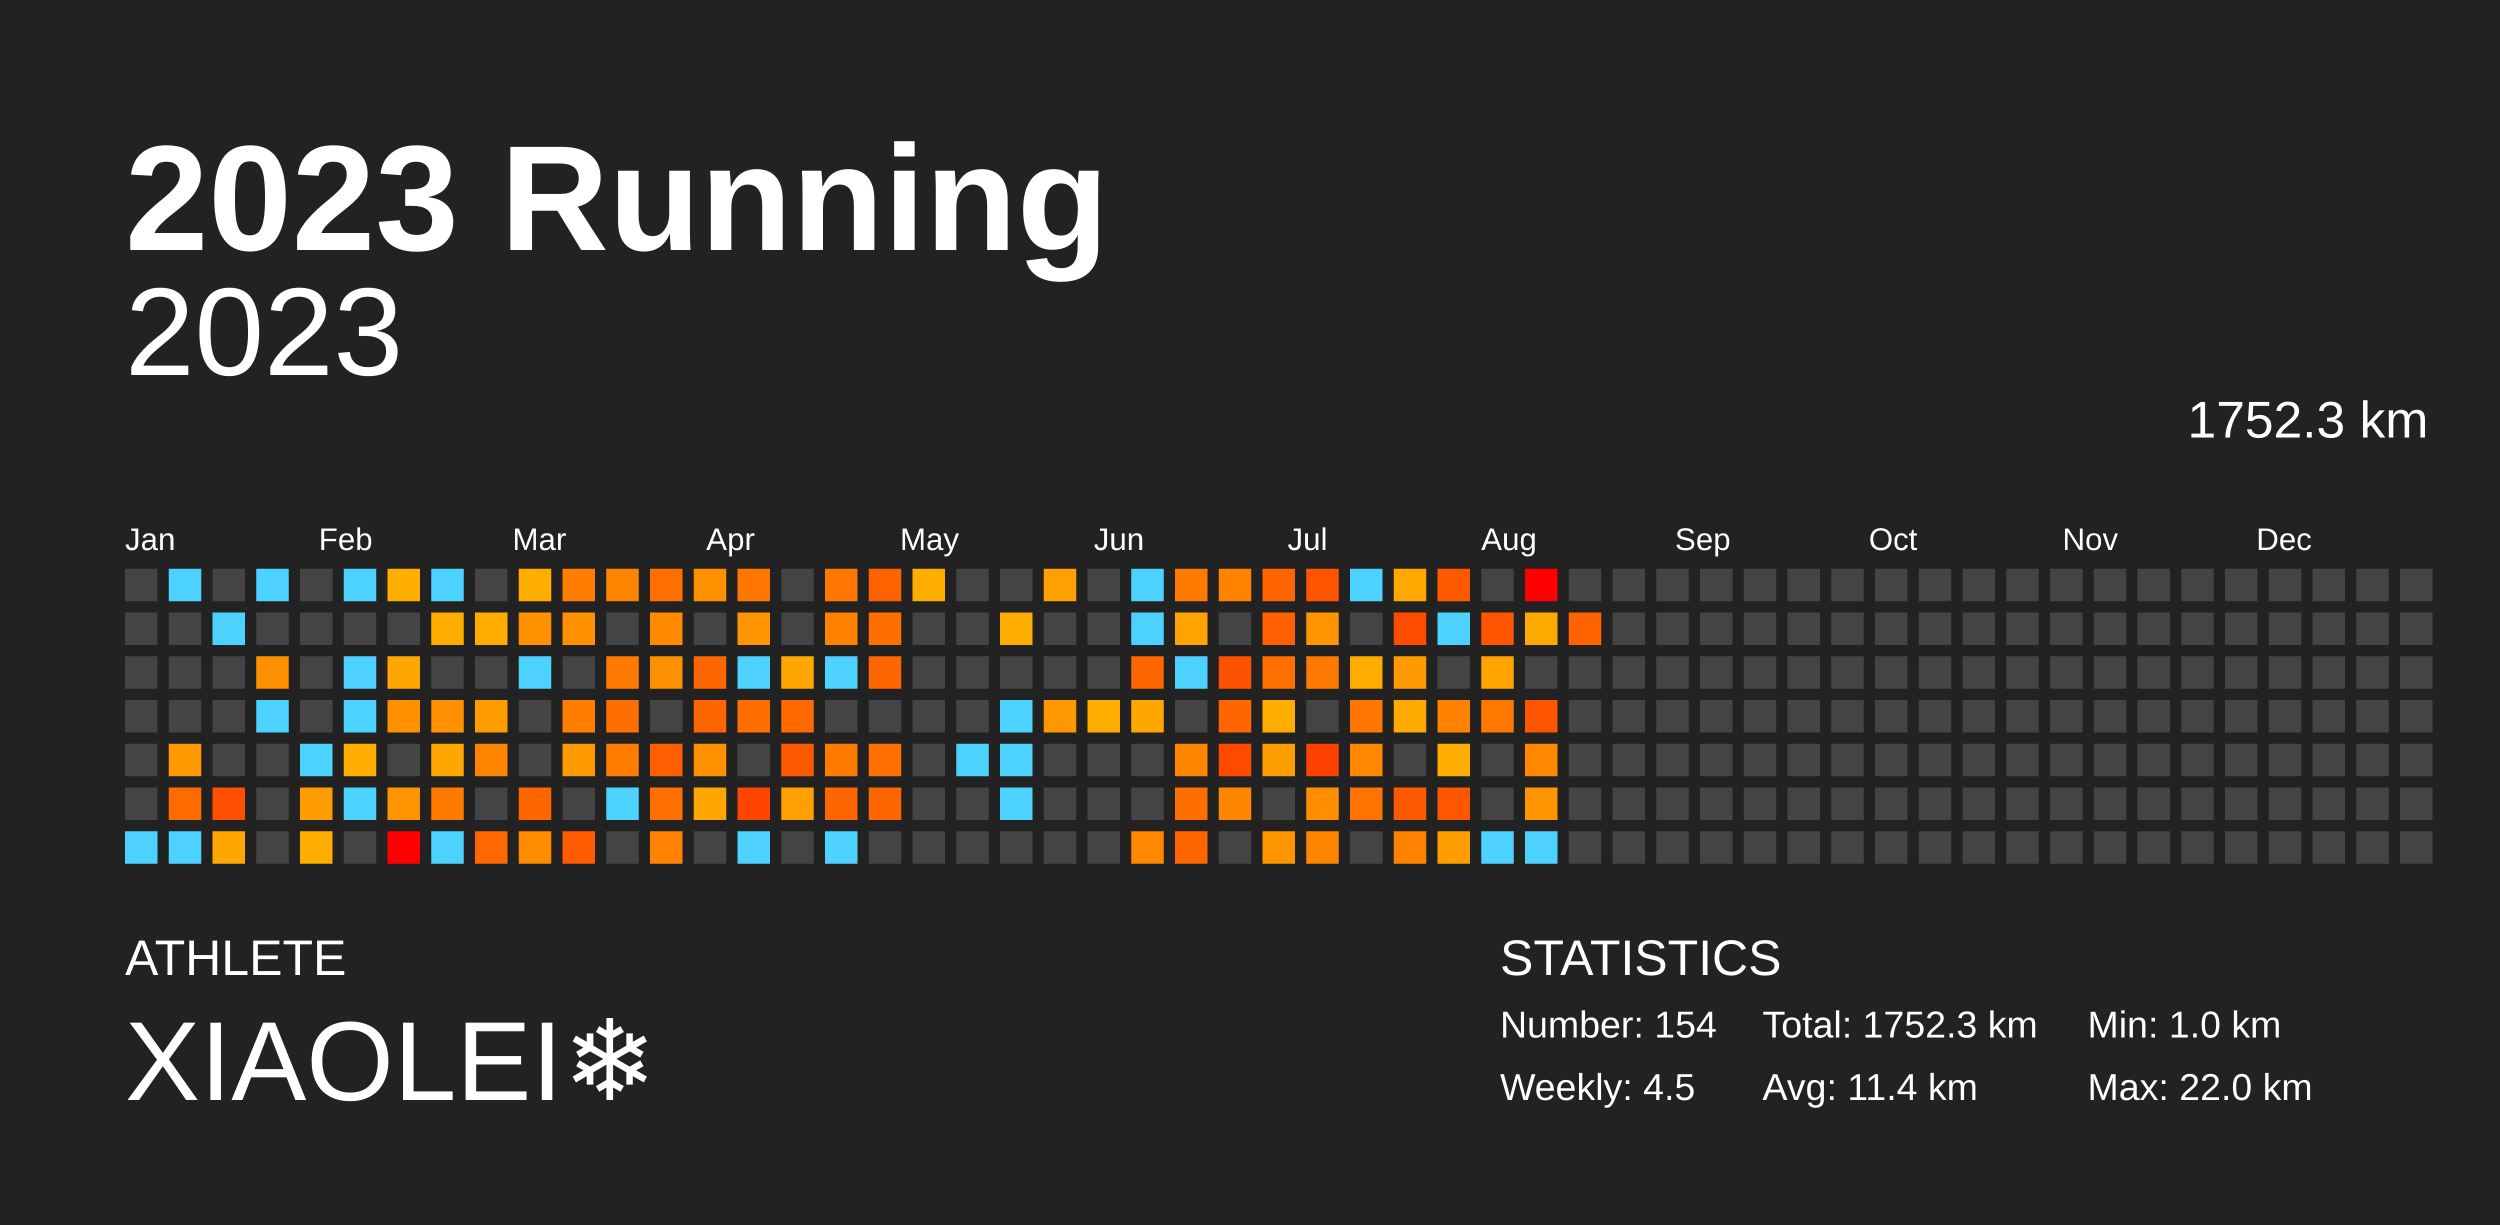
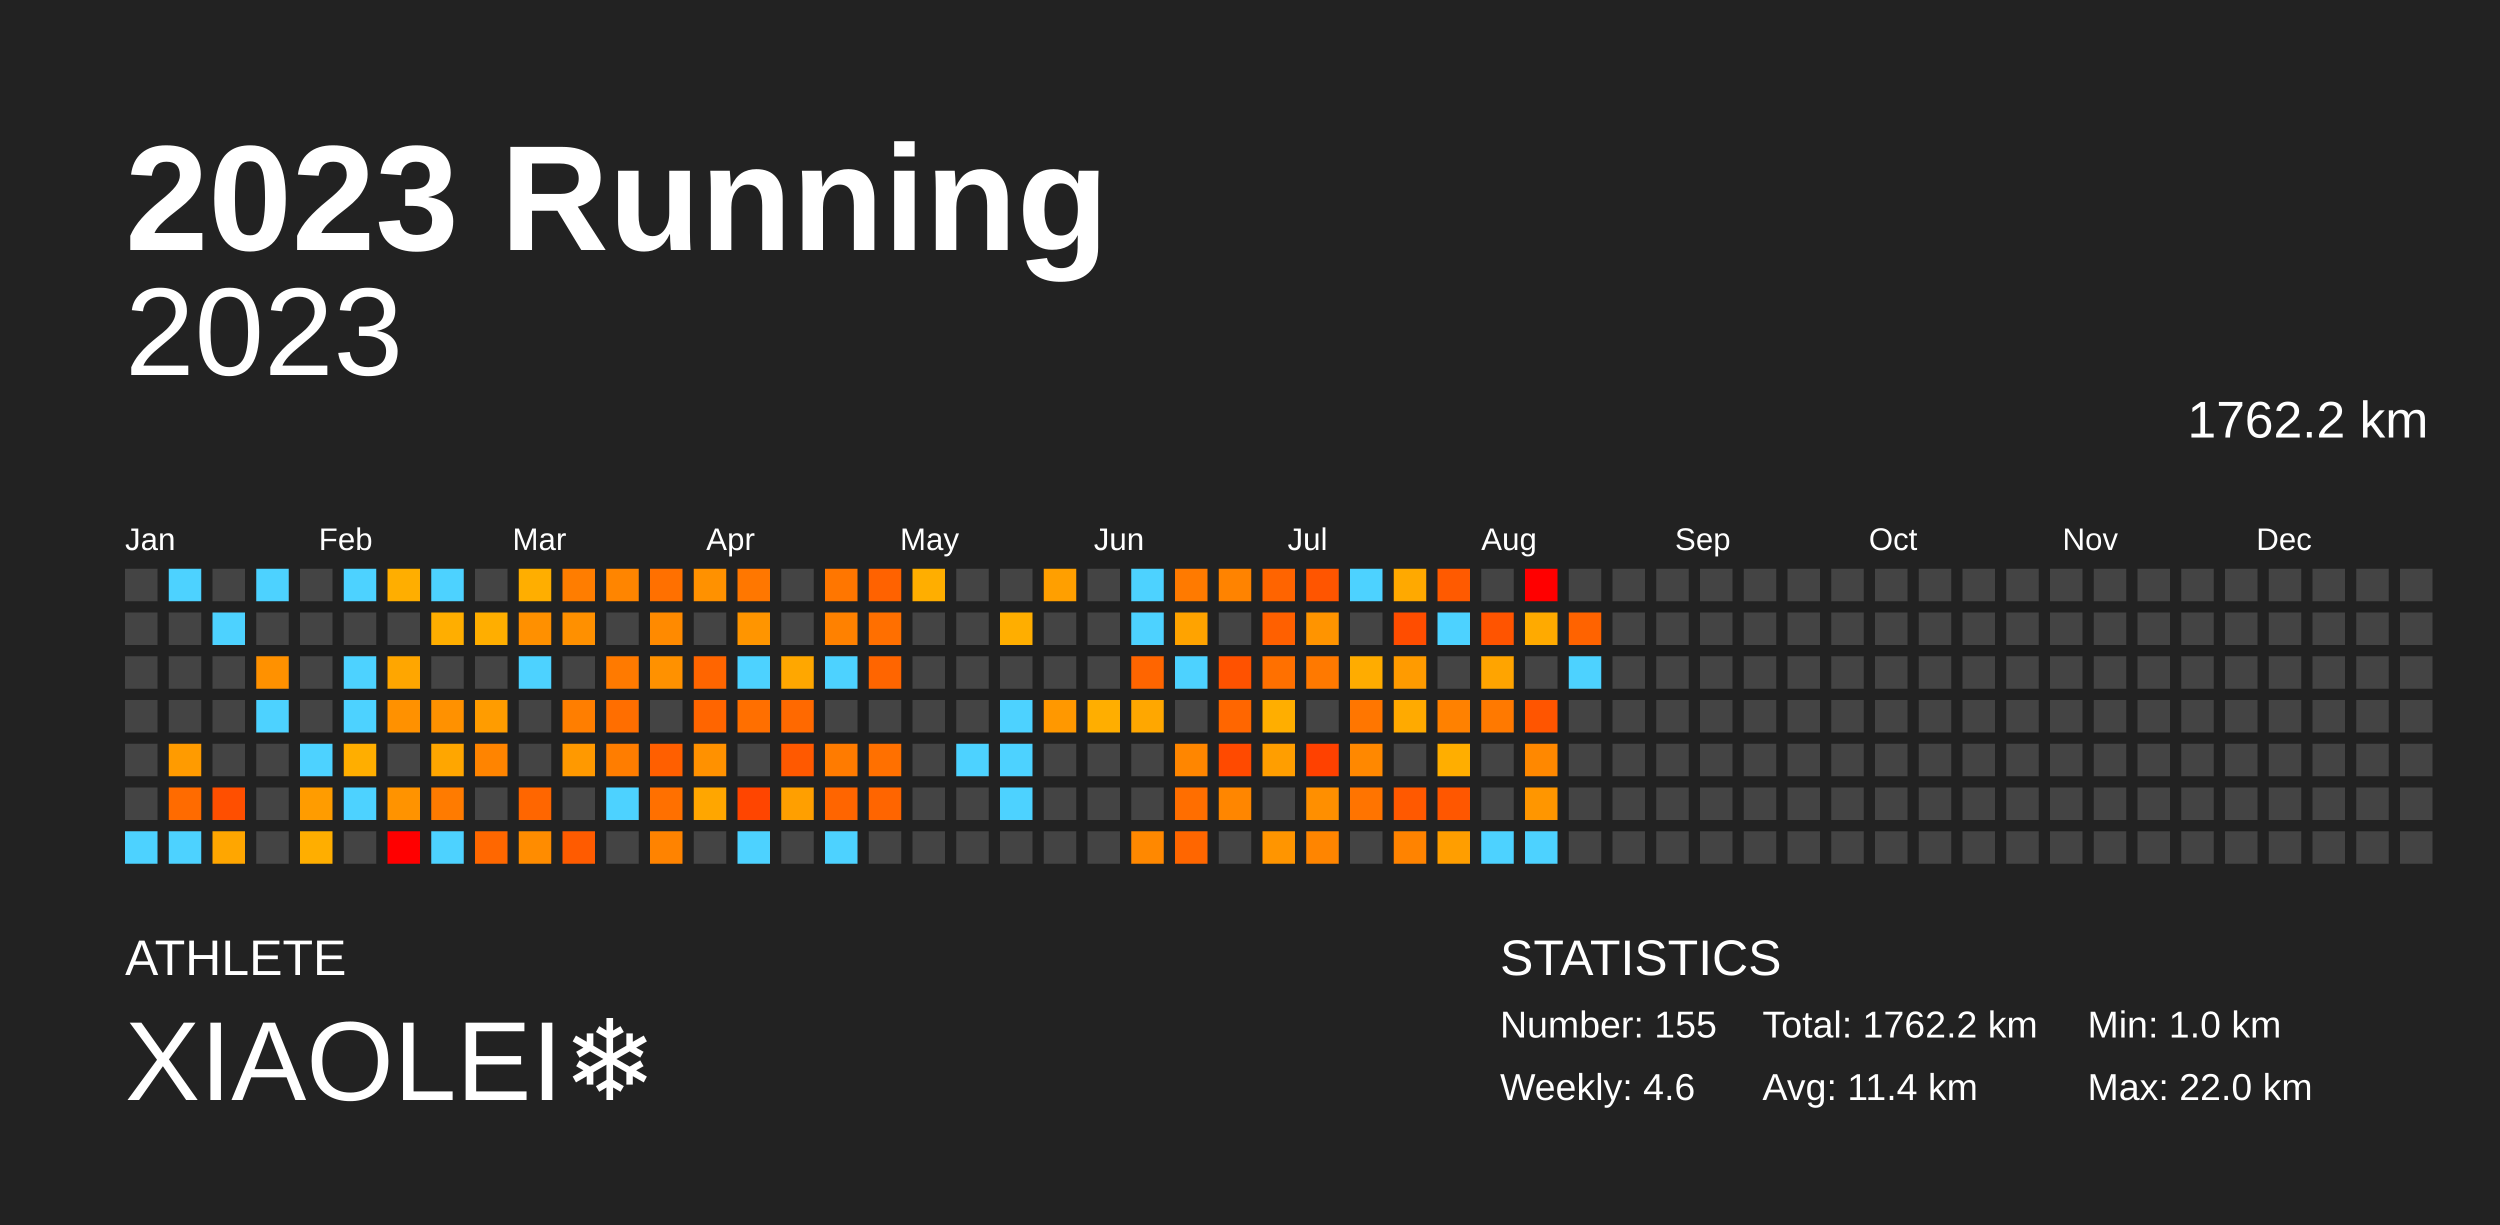
<svg xmlns="http://www.w3.org/2000/svg" baseProfile="full" height="98mm" version="1.1" viewBox="0,0,200,98" width="200mm">
  <defs />
  <rect fill="#222222" height="98" width="200" x="0" y="0" />
  <text fill="#FFFFFF" style="font-size:12px; font-family:Arial; font-weight:bold;" x="10" y="20">2023 Running</text>
  <text fill="#FFFFFF" style="font-size:4px; font-family:Arial" x="10" y="78">ATHLETE</text>
  <text fill="#FFFFFF" style="font-size:9px; font-family:Arial" x="10" y="88">XIAOLEI❄️</text>
  <text fill="#FFFFFF" style="font-size:4px; font-family:Arial" x="120" y="78">STATISTICS</text>
-   <text fill="#FFFFFF" style="font-size:3px; font-family:Arial" x="120" y="83">Number: 154</text>
-   <text fill="#FFFFFF" style="font-size:3px; font-family:Arial" x="120" y="88">Weekly: 4.5</text>
-   <text fill="#FFFFFF" style="font-size:3px; font-family:Arial" x="141" y="83">Total: 1752.3 km</text>
+   <text fill="#FFFFFF" style="font-size:3px; font-family:Arial" x="120" y="83">Number: 155</text>
+   <text fill="#FFFFFF" style="font-size:3px; font-family:Arial" x="120" y="88">Weekly: 4.6</text>
+   <text fill="#FFFFFF" style="font-size:3px; font-family:Arial" x="141" y="83">Total: 1762.2 km</text>
  <text fill="#FFFFFF" style="font-size:3px; font-family:Arial" x="141" y="88">Avg: 11.4 km</text>
  <text fill="#FFFFFF" style="font-size:3px; font-family:Arial" x="167" y="83">Min: 1.0 km</text>
  <text fill="#FFFFFF" style="font-size:3px; font-family:Arial" x="167" y="88">Max: 22.0 km</text>
  <text alignment-baseline="hanging" fill="#FFFFFF" style="font-size:10.0px; font-family:Arial;" x="10" y="30">2023</text>
-   <text alignment-baseline="hanging" fill="#FFFFFF" style="font-size:4.125px; font-family:Arial;" x="175" y="35">1752.3 km</text>
+   <text alignment-baseline="hanging" fill="#FFFFFF" style="font-size:4.125px; font-family:Arial;" x="175" y="35">1762.2 km</text>
  <text fill="#FFFFFF" style="font-size:2.5px; font-family:Arial" x="10.0" y="44">Jan</text>
  <text fill="#FFFFFF" style="font-size:2.5px; font-family:Arial" x="25.5" y="44">Feb</text>
  <text fill="#FFFFFF" style="font-size:2.5px; font-family:Arial" x="41.0" y="44">Mar</text>
  <text fill="#FFFFFF" style="font-size:2.5px; font-family:Arial" x="56.5" y="44">Apr</text>
  <text fill="#FFFFFF" style="font-size:2.5px; font-family:Arial" x="72.0" y="44">May</text>
  <text fill="#FFFFFF" style="font-size:2.5px; font-family:Arial" x="87.5" y="44">Jun</text>
  <text fill="#FFFFFF" style="font-size:2.5px; font-family:Arial" x="103.0" y="44">Jul</text>
  <text fill="#FFFFFF" style="font-size:2.5px; font-family:Arial" x="118.5" y="44">Aug</text>
  <text fill="#FFFFFF" style="font-size:2.5px; font-family:Arial" x="134.0" y="44">Sep</text>
  <text fill="#FFFFFF" style="font-size:2.5px; font-family:Arial" x="149.5" y="44">Oct</text>
  <text fill="#FFFFFF" style="font-size:2.5px; font-family:Arial" x="165.0" y="44">Nov</text>
  <text fill="#FFFFFF" style="font-size:2.5px; font-family:Arial" x="180.5" y="44">Dec</text>
  <rect fill="#444444" height="2.6" width="2.6" x="10.0" y="45.5" />
  <rect fill="#444444" height="2.6" width="2.6" x="10.0" y="49.0" />
  <rect fill="#444444" height="2.6" width="2.6" x="10.0" y="52.5" />
  <rect fill="#444444" height="2.6" width="2.6" x="10.0" y="56.0" />
  <rect fill="#444444" height="2.6" width="2.6" x="10.0" y="59.5" />
  <rect fill="#444444" height="2.6" width="2.6" x="10.0" y="63.0" />
  <rect fill="#4dd2ff" height="2.6" width="2.6" x="10.0" y="66.5" />
  <rect fill="#4dd2ff" height="2.6" width="2.6" x="13.5" y="45.5" />
  <rect fill="#444444" height="2.6" width="2.6" x="13.5" y="49.0" />
  <rect fill="#444444" height="2.6" width="2.6" x="13.5" y="52.5" />
  <rect fill="#444444" height="2.6" width="2.6" x="13.5" y="56.0" />
  <rect fill="#ff9b00" height="2.6" width="2.6" x="13.5" y="59.5" />
  <rect fill="#ff6b00" height="2.6" width="2.6" x="13.5" y="63.0" />
  <rect fill="#4dd2ff" height="2.6" width="2.6" x="13.5" y="66.5" />
  <rect fill="#444444" height="2.6" width="2.6" x="17.0" y="45.5" />
  <rect fill="#4dd2ff" height="2.6" width="2.6" x="17.0" y="49.0" />
  <rect fill="#444444" height="2.6" width="2.6" x="17.0" y="52.5" />
  <rect fill="#444444" height="2.6" width="2.6" x="17.0" y="56.0" />
  <rect fill="#444444" height="2.6" width="2.6" x="17.0" y="59.5" />
  <rect fill="#ff4f00" height="2.6" width="2.6" x="17.0" y="63.0" />
  <rect fill="#ffa600" height="2.6" width="2.6" x="17.0" y="66.5" />
  <rect fill="#4dd2ff" height="2.6" width="2.6" x="20.5" y="45.5" />
  <rect fill="#444444" height="2.6" width="2.6" x="20.5" y="49.0" />
  <rect fill="#ff9100" height="2.6" width="2.6" x="20.5" y="52.5" />
  <rect fill="#4dd2ff" height="2.6" width="2.6" x="20.5" y="56.0" />
  <rect fill="#444444" height="2.6" width="2.6" x="20.5" y="59.5" />
  <rect fill="#444444" height="2.6" width="2.6" x="20.5" y="63.0" />
  <rect fill="#444444" height="2.6" width="2.6" x="20.5" y="66.5" />
  <rect fill="#444444" height="2.6" width="2.6" x="24.0" y="45.5" />
  <rect fill="#444444" height="2.6" width="2.6" x="24.0" y="49.0" />
  <rect fill="#444444" height="2.6" width="2.6" x="24.0" y="52.5" />
  <rect fill="#444444" height="2.6" width="2.6" x="24.0" y="56.0" />
  <rect fill="#4dd2ff" height="2.6" width="2.6" x="24.0" y="59.5" />
  <rect fill="#ff9c00" height="2.6" width="2.6" x="24.0" y="63.0" />
  <rect fill="#ffae00" height="2.6" width="2.6" x="24.0" y="66.5" />
  <rect fill="#4dd2ff" height="2.6" width="2.6" x="27.5" y="45.5" />
  <rect fill="#444444" height="2.6" width="2.6" x="27.5" y="49.0" />
  <rect fill="#4dd2ff" height="2.6" width="2.6" x="27.5" y="52.5" />
  <rect fill="#4dd2ff" height="2.6" width="2.6" x="27.5" y="56.0" />
  <rect fill="#ffae00" height="2.6" width="2.6" x="27.5" y="59.5" />
  <rect fill="#4dd2ff" height="2.6" width="2.6" x="27.5" y="63.0" />
  <rect fill="#444444" height="2.6" width="2.6" x="27.5" y="66.5" />
  <rect fill="#ffae00" height="2.6" width="2.6" x="31.0" y="45.5" />
  <rect fill="#444444" height="2.6" width="2.6" x="31.0" y="49.0" />
  <rect fill="#ffa600" height="2.6" width="2.6" x="31.0" y="52.5" />
  <rect fill="#ff9100" height="2.6" width="2.6" x="31.0" y="56.0" />
  <rect fill="#444444" height="2.6" width="2.6" x="31.0" y="59.5" />
  <rect fill="#ff9300" height="2.6" width="2.6" x="31.0" y="63.0" />
  <rect fill="red" height="2.6" width="2.6" x="31.0" y="66.5" />
  <rect fill="#4dd2ff" height="2.6" width="2.6" x="34.5" y="45.5" />
  <rect fill="#ffae00" height="2.6" width="2.6" x="34.5" y="49.0" />
  <rect fill="#444444" height="2.6" width="2.6" x="34.5" y="52.5" />
  <rect fill="#ff9100" height="2.6" width="2.6" x="34.5" y="56.0" />
  <rect fill="#ffa600" height="2.6" width="2.6" x="34.5" y="59.5" />
  <rect fill="#ff7b00" height="2.6" width="2.6" x="34.5" y="63.0" />
  <rect fill="#4dd2ff" height="2.6" width="2.6" x="34.5" y="66.5" />
  <rect fill="#444444" height="2.6" width="2.6" x="38.0" y="45.5" />
  <rect fill="#ffae00" height="2.6" width="2.6" x="38.0" y="49.0" />
  <rect fill="#444444" height="2.6" width="2.6" x="38.0" y="52.5" />
  <rect fill="#ff9c00" height="2.6" width="2.6" x="38.0" y="56.0" />
  <rect fill="#ff8400" height="2.6" width="2.6" x="38.0" y="59.5" />
  <rect fill="#444444" height="2.6" width="2.6" x="38.0" y="63.0" />
  <rect fill="#ff6700" height="2.6" width="2.6" x="38.0" y="66.5" />
  <rect fill="#ffae00" height="2.6" width="2.6" x="41.5" y="45.5" />
  <rect fill="#ff9000" height="2.6" width="2.6" x="41.5" y="49.0" />
  <rect fill="#4dd2ff" height="2.6" width="2.6" x="41.5" y="52.5" />
  <rect fill="#444444" height="2.6" width="2.6" x="41.5" y="56.0" />
  <rect fill="#444444" height="2.6" width="2.6" x="41.5" y="59.5" />
  <rect fill="#ff6600" height="2.6" width="2.6" x="41.5" y="63.0" />
  <rect fill="#ff8c00" height="2.6" width="2.6" x="41.5" y="66.5" />
  <rect fill="#ff7d00" height="2.6" width="2.6" x="45.0" y="45.5" />
  <rect fill="#ff9000" height="2.6" width="2.6" x="45.0" y="49.0" />
  <rect fill="#444444" height="2.6" width="2.6" x="45.0" y="52.5" />
  <rect fill="#ff7e00" height="2.6" width="2.6" x="45.0" y="56.0" />
  <rect fill="#ff9900" height="2.6" width="2.6" x="45.0" y="59.5" />
  <rect fill="#444444" height="2.6" width="2.6" x="45.0" y="63.0" />
  <rect fill="#ff5b00" height="2.6" width="2.6" x="45.0" y="66.5" />
  <rect fill="#ff8500" height="2.6" width="2.6" x="48.5" y="45.5" />
  <rect fill="#444444" height="2.6" width="2.6" x="48.5" y="49.0" />
  <rect fill="#ff7a00" height="2.6" width="2.6" x="48.5" y="52.5" />
  <rect fill="#ff6e00" height="2.6" width="2.6" x="48.5" y="56.0" />
  <rect fill="#ff7d00" height="2.6" width="2.6" x="48.5" y="59.5" />
  <rect fill="#4dd2ff" height="2.6" width="2.6" x="48.5" y="63.0" />
  <rect fill="#444444" height="2.6" width="2.6" x="48.5" y="66.5" />
  <rect fill="#ff7000" height="2.6" width="2.6" x="52.0" y="45.5" />
  <rect fill="#ff8a00" height="2.6" width="2.6" x="52.0" y="49.0" />
  <rect fill="#ff9100" height="2.6" width="2.6" x="52.0" y="52.5" />
  <rect fill="#444444" height="2.6" width="2.6" x="52.0" y="56.0" />
  <rect fill="#ff5f00" height="2.6" width="2.6" x="52.0" y="59.5" />
  <rect fill="#ff7000" height="2.6" width="2.6" x="52.0" y="63.0" />
  <rect fill="#ff8300" height="2.6" width="2.6" x="52.0" y="66.5" />
  <rect fill="#ff9100" height="2.6" width="2.6" x="55.5" y="45.5" />
  <rect fill="#444444" height="2.6" width="2.6" x="55.5" y="49.0" />
  <rect fill="#ff6500" height="2.6" width="2.6" x="55.5" y="52.5" />
  <rect fill="#ff6500" height="2.6" width="2.6" x="55.5" y="56.0" />
  <rect fill="#ff9100" height="2.6" width="2.6" x="55.5" y="59.5" />
  <rect fill="#ffa600" height="2.6" width="2.6" x="55.5" y="63.0" />
  <rect fill="#444444" height="2.6" width="2.6" x="55.5" y="66.5" />
  <rect fill="#ff7700" height="2.6" width="2.6" x="59.0" y="45.5" />
  <rect fill="#ff9500" height="2.6" width="2.6" x="59.0" y="49.0" />
  <rect fill="#4dd2ff" height="2.6" width="2.6" x="59.0" y="52.5" />
  <rect fill="#ff6f00" height="2.6" width="2.6" x="59.0" y="56.0" />
  <rect fill="#444444" height="2.6" width="2.6" x="59.0" y="59.5" />
  <rect fill="#ff4500" height="2.6" width="2.6" x="59.0" y="63.0" />
  <rect fill="#4dd2ff" height="2.6" width="2.6" x="59.0" y="66.5" />
  <rect fill="#444444" height="2.6" width="2.6" x="62.5" y="45.5" />
  <rect fill="#444444" height="2.6" width="2.6" x="62.5" y="49.0" />
  <rect fill="#ffa700" height="2.6" width="2.6" x="62.5" y="52.5" />
  <rect fill="#ff6900" height="2.6" width="2.6" x="62.5" y="56.0" />
  <rect fill="#ff5900" height="2.6" width="2.6" x="62.5" y="59.5" />
  <rect fill="#ff9f00" height="2.6" width="2.6" x="62.5" y="63.0" />
  <rect fill="#444444" height="2.6" width="2.6" x="62.5" y="66.5" />
  <rect fill="#ff7600" height="2.6" width="2.6" x="66.0" y="45.5" />
  <rect fill="#ff8100" height="2.6" width="2.6" x="66.0" y="49.0" />
  <rect fill="#4dd2ff" height="2.6" width="2.6" x="66.0" y="52.5" />
  <rect fill="#444444" height="2.6" width="2.6" x="66.0" y="56.0" />
  <rect fill="#ff7b00" height="2.6" width="2.6" x="66.0" y="59.5" />
  <rect fill="#ff6500" height="2.6" width="2.6" x="66.0" y="63.0" />
  <rect fill="#4dd2ff" height="2.6" width="2.6" x="66.0" y="66.5" />
  <rect fill="#ff6200" height="2.6" width="2.6" x="69.5" y="45.5" />
  <rect fill="#ff6f00" height="2.6" width="2.6" x="69.5" y="49.0" />
  <rect fill="#ff6500" height="2.6" width="2.6" x="69.5" y="52.5" />
  <rect fill="#444444" height="2.6" width="2.6" x="69.5" y="56.0" />
  <rect fill="#ff7000" height="2.6" width="2.6" x="69.5" y="59.5" />
  <rect fill="#ff6500" height="2.6" width="2.6" x="69.5" y="63.0" />
  <rect fill="#444444" height="2.6" width="2.6" x="69.5" y="66.5" />
  <rect fill="#ffae00" height="2.6" width="2.6" x="73.0" y="45.5" />
  <rect fill="#444444" height="2.6" width="2.6" x="73.0" y="49.0" />
  <rect fill="#444444" height="2.6" width="2.6" x="73.0" y="52.5" />
  <rect fill="#444444" height="2.6" width="2.6" x="73.0" y="56.0" />
  <rect fill="#444444" height="2.6" width="2.6" x="73.0" y="59.5" />
  <rect fill="#444444" height="2.6" width="2.6" x="73.0" y="63.0" />
  <rect fill="#444444" height="2.6" width="2.6" x="73.0" y="66.5" />
  <rect fill="#444444" height="2.6" width="2.6" x="76.5" y="45.5" />
  <rect fill="#444444" height="2.6" width="2.6" x="76.5" y="49.0" />
  <rect fill="#444444" height="2.6" width="2.6" x="76.5" y="52.5" />
  <rect fill="#444444" height="2.6" width="2.6" x="76.5" y="56.0" />
  <rect fill="#4dd2ff" height="2.6" width="2.6" x="76.5" y="59.5" />
  <rect fill="#444444" height="2.6" width="2.6" x="76.5" y="63.0" />
  <rect fill="#444444" height="2.6" width="2.6" x="76.5" y="66.5" />
  <rect fill="#444444" height="2.6" width="2.6" x="80.0" y="45.5" />
  <rect fill="#ffae00" height="2.6" width="2.6" x="80.0" y="49.0" />
  <rect fill="#444444" height="2.6" width="2.6" x="80.0" y="52.5" />
  <rect fill="#4dd2ff" height="2.6" width="2.6" x="80.0" y="56.0" />
  <rect fill="#4dd2ff" height="2.6" width="2.6" x="80.0" y="59.5" />
  <rect fill="#4dd2ff" height="2.6" width="2.6" x="80.0" y="63.0" />
  <rect fill="#444444" height="2.6" width="2.6" x="80.0" y="66.5" />
  <rect fill="#ff9f00" height="2.6" width="2.6" x="83.5" y="45.5" />
  <rect fill="#444444" height="2.6" width="2.6" x="83.5" y="49.0" />
  <rect fill="#444444" height="2.6" width="2.6" x="83.5" y="52.5" />
  <rect fill="#ff9800" height="2.6" width="2.6" x="83.5" y="56.0" />
  <rect fill="#444444" height="2.6" width="2.6" x="83.5" y="59.5" />
  <rect fill="#444444" height="2.6" width="2.6" x="83.5" y="63.0" />
  <rect fill="#444444" height="2.6" width="2.6" x="83.5" y="66.5" />
  <rect fill="#444444" height="2.6" width="2.6" x="87.0" y="45.5" />
  <rect fill="#444444" height="2.6" width="2.6" x="87.0" y="49.0" />
  <rect fill="#444444" height="2.6" width="2.6" x="87.0" y="52.5" />
  <rect fill="#ffae00" height="2.6" width="2.6" x="87.0" y="56.0" />
  <rect fill="#444444" height="2.6" width="2.6" x="87.0" y="59.5" />
  <rect fill="#444444" height="2.6" width="2.6" x="87.0" y="63.0" />
  <rect fill="#444444" height="2.6" width="2.6" x="87.0" y="66.5" />
  <rect fill="#4dd2ff" height="2.6" width="2.6" x="90.5" y="45.5" />
  <rect fill="#4dd2ff" height="2.6" width="2.6" x="90.5" y="49.0" />
  <rect fill="#ff6500" height="2.6" width="2.6" x="90.5" y="52.5" />
  <rect fill="#ffa700" height="2.6" width="2.6" x="90.5" y="56.0" />
  <rect fill="#444444" height="2.6" width="2.6" x="90.5" y="59.5" />
  <rect fill="#444444" height="2.6" width="2.6" x="90.5" y="63.0" />
  <rect fill="#ff8800" height="2.6" width="2.6" x="90.5" y="66.5" />
  <rect fill="#ff7a00" height="2.6" width="2.6" x="94.0" y="45.5" />
  <rect fill="#ffa300" height="2.6" width="2.6" x="94.0" y="49.0" />
  <rect fill="#4dd2ff" height="2.6" width="2.6" x="94.0" y="52.5" />
  <rect fill="#444444" height="2.6" width="2.6" x="94.0" y="56.0" />
  <rect fill="#ff8600" height="2.6" width="2.6" x="94.0" y="59.5" />
  <rect fill="#ff6e00" height="2.6" width="2.6" x="94.0" y="63.0" />
  <rect fill="#ff6600" height="2.6" width="2.6" x="94.0" y="66.5" />
  <rect fill="#ff8300" height="2.6" width="2.6" x="97.5" y="45.5" />
  <rect fill="#444444" height="2.6" width="2.6" x="97.5" y="49.0" />
  <rect fill="#ff5200" height="2.6" width="2.6" x="97.5" y="52.5" />
  <rect fill="#ff6600" height="2.6" width="2.6" x="97.5" y="56.0" />
  <rect fill="#ff4a00" height="2.6" width="2.6" x="97.5" y="59.5" />
  <rect fill="#ff8600" height="2.6" width="2.6" x="97.5" y="63.0" />
  <rect fill="#444444" height="2.6" width="2.6" x="97.5" y="66.5" />
  <rect fill="#ff6400" height="2.6" width="2.6" x="101.0" y="45.5" />
  <rect fill="#ff6000" height="2.6" width="2.6" x="101.0" y="49.0" />
  <rect fill="#ff7000" height="2.6" width="2.6" x="101.0" y="52.5" />
  <rect fill="#ffae00" height="2.6" width="2.6" x="101.0" y="56.0" />
  <rect fill="#ff9e00" height="2.6" width="2.6" x="101.0" y="59.5" />
  <rect fill="#444444" height="2.6" width="2.6" x="101.0" y="63.0" />
  <rect fill="#ff9500" height="2.6" width="2.6" x="101.0" y="66.5" />
  <rect fill="#ff5500" height="2.6" width="2.6" x="104.5" y="45.5" />
  <rect fill="#ff9400" height="2.6" width="2.6" x="104.5" y="49.0" />
  <rect fill="#ff7900" height="2.6" width="2.6" x="104.5" y="52.5" />
  <rect fill="#444444" height="2.6" width="2.6" x="104.5" y="56.0" />
  <rect fill="#ff4100" height="2.6" width="2.6" x="104.5" y="59.5" />
  <rect fill="#ff8f00" height="2.6" width="2.6" x="104.5" y="63.0" />
  <rect fill="#ff8500" height="2.6" width="2.6" x="104.5" y="66.5" />
  <rect fill="#4dd2ff" height="2.6" width="2.6" x="108.0" y="45.5" />
  <rect fill="#444444" height="2.6" width="2.6" x="108.0" y="49.0" />
  <rect fill="#ffac00" height="2.6" width="2.6" x="108.0" y="52.5" />
  <rect fill="#ff7600" height="2.6" width="2.6" x="108.0" y="56.0" />
  <rect fill="#ff8800" height="2.6" width="2.6" x="108.0" y="59.5" />
  <rect fill="#ff7400" height="2.6" width="2.6" x="108.0" y="63.0" />
  <rect fill="#444444" height="2.6" width="2.6" x="108.0" y="66.5" />
  <rect fill="#ffa900" height="2.6" width="2.6" x="111.5" y="45.5" />
  <rect fill="#ff4d00" height="2.6" width="2.6" x="111.5" y="49.0" />
  <rect fill="#ff9b00" height="2.6" width="2.6" x="111.5" y="52.5" />
  <rect fill="#ffaa00" height="2.6" width="2.6" x="111.5" y="56.0" />
  <rect fill="#444444" height="2.6" width="2.6" x="111.5" y="59.5" />
  <rect fill="#ff5900" height="2.6" width="2.6" x="111.5" y="63.0" />
  <rect fill="#ff8300" height="2.6" width="2.6" x="111.5" y="66.5" />
  <rect fill="#ff5a00" height="2.6" width="2.6" x="115.0" y="45.5" />
  <rect fill="#4dd2ff" height="2.6" width="2.6" x="115.0" y="49.0" />
  <rect fill="#444444" height="2.6" width="2.6" x="115.0" y="52.5" />
  <rect fill="#ff8100" height="2.6" width="2.6" x="115.0" y="56.0" />
  <rect fill="#ffae00" height="2.6" width="2.6" x="115.0" y="59.5" />
  <rect fill="#ff5700" height="2.6" width="2.6" x="115.0" y="63.0" />
  <rect fill="#ff9e00" height="2.6" width="2.6" x="115.0" y="66.5" />
  <rect fill="#444444" height="2.6" width="2.6" x="118.5" y="45.5" />
  <rect fill="#ff5400" height="2.6" width="2.6" x="118.5" y="49.0" />
  <rect fill="#ffa400" height="2.6" width="2.6" x="118.5" y="52.5" />
  <rect fill="#ff7900" height="2.6" width="2.6" x="118.5" y="56.0" />
  <rect fill="#444444" height="2.6" width="2.6" x="118.5" y="59.5" />
  <rect fill="#444444" height="2.6" width="2.6" x="118.5" y="63.0" />
  <rect fill="#4dd2ff" height="2.6" width="2.6" x="118.5" y="66.5" />
  <rect fill="red" height="2.6" width="2.6" x="122.0" y="45.5" />
  <rect fill="#ffaa00" height="2.6" width="2.6" x="122.0" y="49.0" />
  <rect fill="#444444" height="2.6" width="2.6" x="122.0" y="52.5" />
  <rect fill="#ff5500" height="2.6" width="2.6" x="122.0" y="56.0" />
  <rect fill="#ff8800" height="2.6" width="2.6" x="122.0" y="59.5" />
  <rect fill="#ff9600" height="2.6" width="2.6" x="122.0" y="63.0" />
  <rect fill="#4dd2ff" height="2.6" width="2.6" x="122.0" y="66.5" />
  <rect fill="#444444" height="2.6" width="2.6" x="125.5" y="45.5" />
  <rect fill="#ff6300" height="2.6" width="2.6" x="125.5" y="49.0" />
-   <rect fill="#444444" height="2.6" width="2.6" x="125.5" y="52.5" />
+   <rect fill="#4dd2ff" height="2.6" width="2.6" x="125.5" y="52.5" />
  <rect fill="#444444" height="2.6" width="2.6" x="125.5" y="56.0" />
  <rect fill="#444444" height="2.6" width="2.6" x="125.5" y="59.5" />
  <rect fill="#444444" height="2.6" width="2.6" x="125.5" y="63.0" />
  <rect fill="#444444" height="2.6" width="2.6" x="125.5" y="66.5" />
  <rect fill="#444444" height="2.6" width="2.6" x="129.0" y="45.5" />
  <rect fill="#444444" height="2.6" width="2.6" x="129.0" y="49.0" />
  <rect fill="#444444" height="2.6" width="2.6" x="129.0" y="52.5" />
  <rect fill="#444444" height="2.6" width="2.6" x="129.0" y="56.0" />
  <rect fill="#444444" height="2.6" width="2.6" x="129.0" y="59.5" />
  <rect fill="#444444" height="2.6" width="2.6" x="129.0" y="63.0" />
  <rect fill="#444444" height="2.6" width="2.6" x="129.0" y="66.5" />
  <rect fill="#444444" height="2.6" width="2.6" x="132.5" y="45.5" />
  <rect fill="#444444" height="2.6" width="2.6" x="132.5" y="49.0" />
  <rect fill="#444444" height="2.6" width="2.6" x="132.5" y="52.5" />
  <rect fill="#444444" height="2.6" width="2.6" x="132.5" y="56.0" />
  <rect fill="#444444" height="2.6" width="2.6" x="132.5" y="59.5" />
  <rect fill="#444444" height="2.6" width="2.6" x="132.5" y="63.0" />
  <rect fill="#444444" height="2.6" width="2.6" x="132.5" y="66.5" />
  <rect fill="#444444" height="2.6" width="2.6" x="136.0" y="45.5" />
  <rect fill="#444444" height="2.6" width="2.6" x="136.0" y="49.0" />
  <rect fill="#444444" height="2.6" width="2.6" x="136.0" y="52.5" />
  <rect fill="#444444" height="2.6" width="2.6" x="136.0" y="56.0" />
  <rect fill="#444444" height="2.6" width="2.6" x="136.0" y="59.5" />
  <rect fill="#444444" height="2.6" width="2.6" x="136.0" y="63.0" />
  <rect fill="#444444" height="2.6" width="2.6" x="136.0" y="66.5" />
  <rect fill="#444444" height="2.6" width="2.6" x="139.5" y="45.5" />
  <rect fill="#444444" height="2.6" width="2.6" x="139.5" y="49.0" />
  <rect fill="#444444" height="2.6" width="2.6" x="139.5" y="52.5" />
  <rect fill="#444444" height="2.6" width="2.6" x="139.5" y="56.0" />
  <rect fill="#444444" height="2.6" width="2.6" x="139.5" y="59.5" />
  <rect fill="#444444" height="2.6" width="2.6" x="139.5" y="63.0" />
  <rect fill="#444444" height="2.6" width="2.6" x="139.5" y="66.5" />
  <rect fill="#444444" height="2.6" width="2.6" x="143.0" y="45.5" />
  <rect fill="#444444" height="2.6" width="2.6" x="143.0" y="49.0" />
  <rect fill="#444444" height="2.6" width="2.6" x="143.0" y="52.5" />
  <rect fill="#444444" height="2.6" width="2.6" x="143.0" y="56.0" />
  <rect fill="#444444" height="2.6" width="2.6" x="143.0" y="59.5" />
  <rect fill="#444444" height="2.6" width="2.6" x="143.0" y="63.0" />
  <rect fill="#444444" height="2.6" width="2.6" x="143.0" y="66.5" />
  <rect fill="#444444" height="2.6" width="2.6" x="146.5" y="45.5" />
  <rect fill="#444444" height="2.6" width="2.6" x="146.5" y="49.0" />
  <rect fill="#444444" height="2.6" width="2.6" x="146.5" y="52.5" />
  <rect fill="#444444" height="2.6" width="2.6" x="146.5" y="56.0" />
  <rect fill="#444444" height="2.6" width="2.6" x="146.5" y="59.5" />
  <rect fill="#444444" height="2.6" width="2.6" x="146.5" y="63.0" />
  <rect fill="#444444" height="2.6" width="2.6" x="146.5" y="66.5" />
  <rect fill="#444444" height="2.6" width="2.6" x="150.0" y="45.5" />
  <rect fill="#444444" height="2.6" width="2.6" x="150.0" y="49.0" />
  <rect fill="#444444" height="2.6" width="2.6" x="150.0" y="52.5" />
  <rect fill="#444444" height="2.6" width="2.6" x="150.0" y="56.0" />
  <rect fill="#444444" height="2.6" width="2.6" x="150.0" y="59.5" />
  <rect fill="#444444" height="2.6" width="2.6" x="150.0" y="63.0" />
  <rect fill="#444444" height="2.6" width="2.6" x="150.0" y="66.5" />
  <rect fill="#444444" height="2.6" width="2.6" x="153.5" y="45.5" />
  <rect fill="#444444" height="2.6" width="2.6" x="153.5" y="49.0" />
  <rect fill="#444444" height="2.6" width="2.6" x="153.5" y="52.5" />
  <rect fill="#444444" height="2.6" width="2.6" x="153.5" y="56.0" />
  <rect fill="#444444" height="2.6" width="2.6" x="153.5" y="59.5" />
  <rect fill="#444444" height="2.6" width="2.6" x="153.5" y="63.0" />
  <rect fill="#444444" height="2.6" width="2.6" x="153.5" y="66.5" />
  <rect fill="#444444" height="2.6" width="2.6" x="157.0" y="45.5" />
  <rect fill="#444444" height="2.6" width="2.6" x="157.0" y="49.0" />
  <rect fill="#444444" height="2.6" width="2.6" x="157.0" y="52.5" />
  <rect fill="#444444" height="2.6" width="2.6" x="157.0" y="56.0" />
  <rect fill="#444444" height="2.6" width="2.6" x="157.0" y="59.5" />
  <rect fill="#444444" height="2.6" width="2.6" x="157.0" y="63.0" />
  <rect fill="#444444" height="2.6" width="2.6" x="157.0" y="66.5" />
  <rect fill="#444444" height="2.6" width="2.6" x="160.5" y="45.5" />
  <rect fill="#444444" height="2.6" width="2.6" x="160.5" y="49.0" />
  <rect fill="#444444" height="2.6" width="2.6" x="160.5" y="52.5" />
  <rect fill="#444444" height="2.6" width="2.6" x="160.5" y="56.0" />
  <rect fill="#444444" height="2.6" width="2.6" x="160.5" y="59.5" />
  <rect fill="#444444" height="2.6" width="2.6" x="160.5" y="63.0" />
  <rect fill="#444444" height="2.6" width="2.6" x="160.5" y="66.5" />
  <rect fill="#444444" height="2.6" width="2.6" x="164.0" y="45.5" />
  <rect fill="#444444" height="2.6" width="2.6" x="164.0" y="49.0" />
  <rect fill="#444444" height="2.6" width="2.6" x="164.0" y="52.5" />
  <rect fill="#444444" height="2.6" width="2.6" x="164.0" y="56.0" />
  <rect fill="#444444" height="2.6" width="2.6" x="164.0" y="59.5" />
  <rect fill="#444444" height="2.6" width="2.6" x="164.0" y="63.0" />
  <rect fill="#444444" height="2.6" width="2.6" x="164.0" y="66.5" />
  <rect fill="#444444" height="2.6" width="2.6" x="167.5" y="45.5" />
  <rect fill="#444444" height="2.6" width="2.6" x="167.5" y="49.0" />
  <rect fill="#444444" height="2.6" width="2.6" x="167.5" y="52.5" />
  <rect fill="#444444" height="2.6" width="2.6" x="167.5" y="56.0" />
  <rect fill="#444444" height="2.6" width="2.6" x="167.5" y="59.5" />
  <rect fill="#444444" height="2.6" width="2.6" x="167.5" y="63.0" />
  <rect fill="#444444" height="2.6" width="2.6" x="167.5" y="66.5" />
  <rect fill="#444444" height="2.6" width="2.6" x="171.0" y="45.5" />
  <rect fill="#444444" height="2.6" width="2.6" x="171.0" y="49.0" />
  <rect fill="#444444" height="2.6" width="2.6" x="171.0" y="52.5" />
  <rect fill="#444444" height="2.6" width="2.6" x="171.0" y="56.0" />
  <rect fill="#444444" height="2.6" width="2.6" x="171.0" y="59.5" />
  <rect fill="#444444" height="2.6" width="2.6" x="171.0" y="63.0" />
  <rect fill="#444444" height="2.6" width="2.6" x="171.0" y="66.5" />
  <rect fill="#444444" height="2.6" width="2.6" x="174.5" y="45.5" />
  <rect fill="#444444" height="2.6" width="2.6" x="174.5" y="49.0" />
  <rect fill="#444444" height="2.6" width="2.6" x="174.5" y="52.5" />
  <rect fill="#444444" height="2.6" width="2.6" x="174.5" y="56.0" />
  <rect fill="#444444" height="2.6" width="2.6" x="174.5" y="59.5" />
  <rect fill="#444444" height="2.6" width="2.6" x="174.5" y="63.0" />
  <rect fill="#444444" height="2.6" width="2.6" x="174.5" y="66.5" />
  <rect fill="#444444" height="2.6" width="2.6" x="178.0" y="45.5" />
  <rect fill="#444444" height="2.6" width="2.6" x="178.0" y="49.0" />
  <rect fill="#444444" height="2.6" width="2.6" x="178.0" y="52.5" />
  <rect fill="#444444" height="2.6" width="2.6" x="178.0" y="56.0" />
  <rect fill="#444444" height="2.6" width="2.6" x="178.0" y="59.5" />
  <rect fill="#444444" height="2.6" width="2.6" x="178.0" y="63.0" />
  <rect fill="#444444" height="2.6" width="2.6" x="178.0" y="66.5" />
  <rect fill="#444444" height="2.6" width="2.6" x="181.5" y="45.5" />
  <rect fill="#444444" height="2.6" width="2.6" x="181.5" y="49.0" />
  <rect fill="#444444" height="2.6" width="2.6" x="181.5" y="52.5" />
  <rect fill="#444444" height="2.6" width="2.6" x="181.5" y="56.0" />
  <rect fill="#444444" height="2.6" width="2.6" x="181.5" y="59.5" />
  <rect fill="#444444" height="2.6" width="2.6" x="181.5" y="63.0" />
  <rect fill="#444444" height="2.6" width="2.6" x="181.5" y="66.5" />
  <rect fill="#444444" height="2.6" width="2.6" x="185.0" y="45.5" />
  <rect fill="#444444" height="2.6" width="2.6" x="185.0" y="49.0" />
  <rect fill="#444444" height="2.6" width="2.6" x="185.0" y="52.5" />
  <rect fill="#444444" height="2.6" width="2.6" x="185.0" y="56.0" />
  <rect fill="#444444" height="2.6" width="2.6" x="185.0" y="59.5" />
  <rect fill="#444444" height="2.6" width="2.6" x="185.0" y="63.0" />
  <rect fill="#444444" height="2.6" width="2.6" x="185.0" y="66.5" />
  <rect fill="#444444" height="2.6" width="2.6" x="188.5" y="45.5" />
  <rect fill="#444444" height="2.6" width="2.6" x="188.5" y="49.0" />
  <rect fill="#444444" height="2.6" width="2.6" x="188.5" y="52.5" />
  <rect fill="#444444" height="2.6" width="2.6" x="188.5" y="56.0" />
  <rect fill="#444444" height="2.6" width="2.6" x="188.5" y="59.5" />
  <rect fill="#444444" height="2.6" width="2.6" x="188.5" y="63.0" />
  <rect fill="#444444" height="2.6" width="2.6" x="188.5" y="66.5" />
  <rect fill="#444444" height="2.6" width="2.6" x="192.0" y="45.5" />
  <rect fill="#444444" height="2.6" width="2.6" x="192.0" y="49.0" />
  <rect fill="#444444" height="2.6" width="2.6" x="192.0" y="52.5" />
  <rect fill="#444444" height="2.6" width="2.6" x="192.0" y="56.0" />
  <rect fill="#444444" height="2.6" width="2.6" x="192.0" y="59.5" />
  <rect fill="#444444" height="2.6" width="2.6" x="192.0" y="63.0" />
  <rect fill="#444444" height="2.6" width="2.6" x="192.0" y="66.5" />
</svg>
